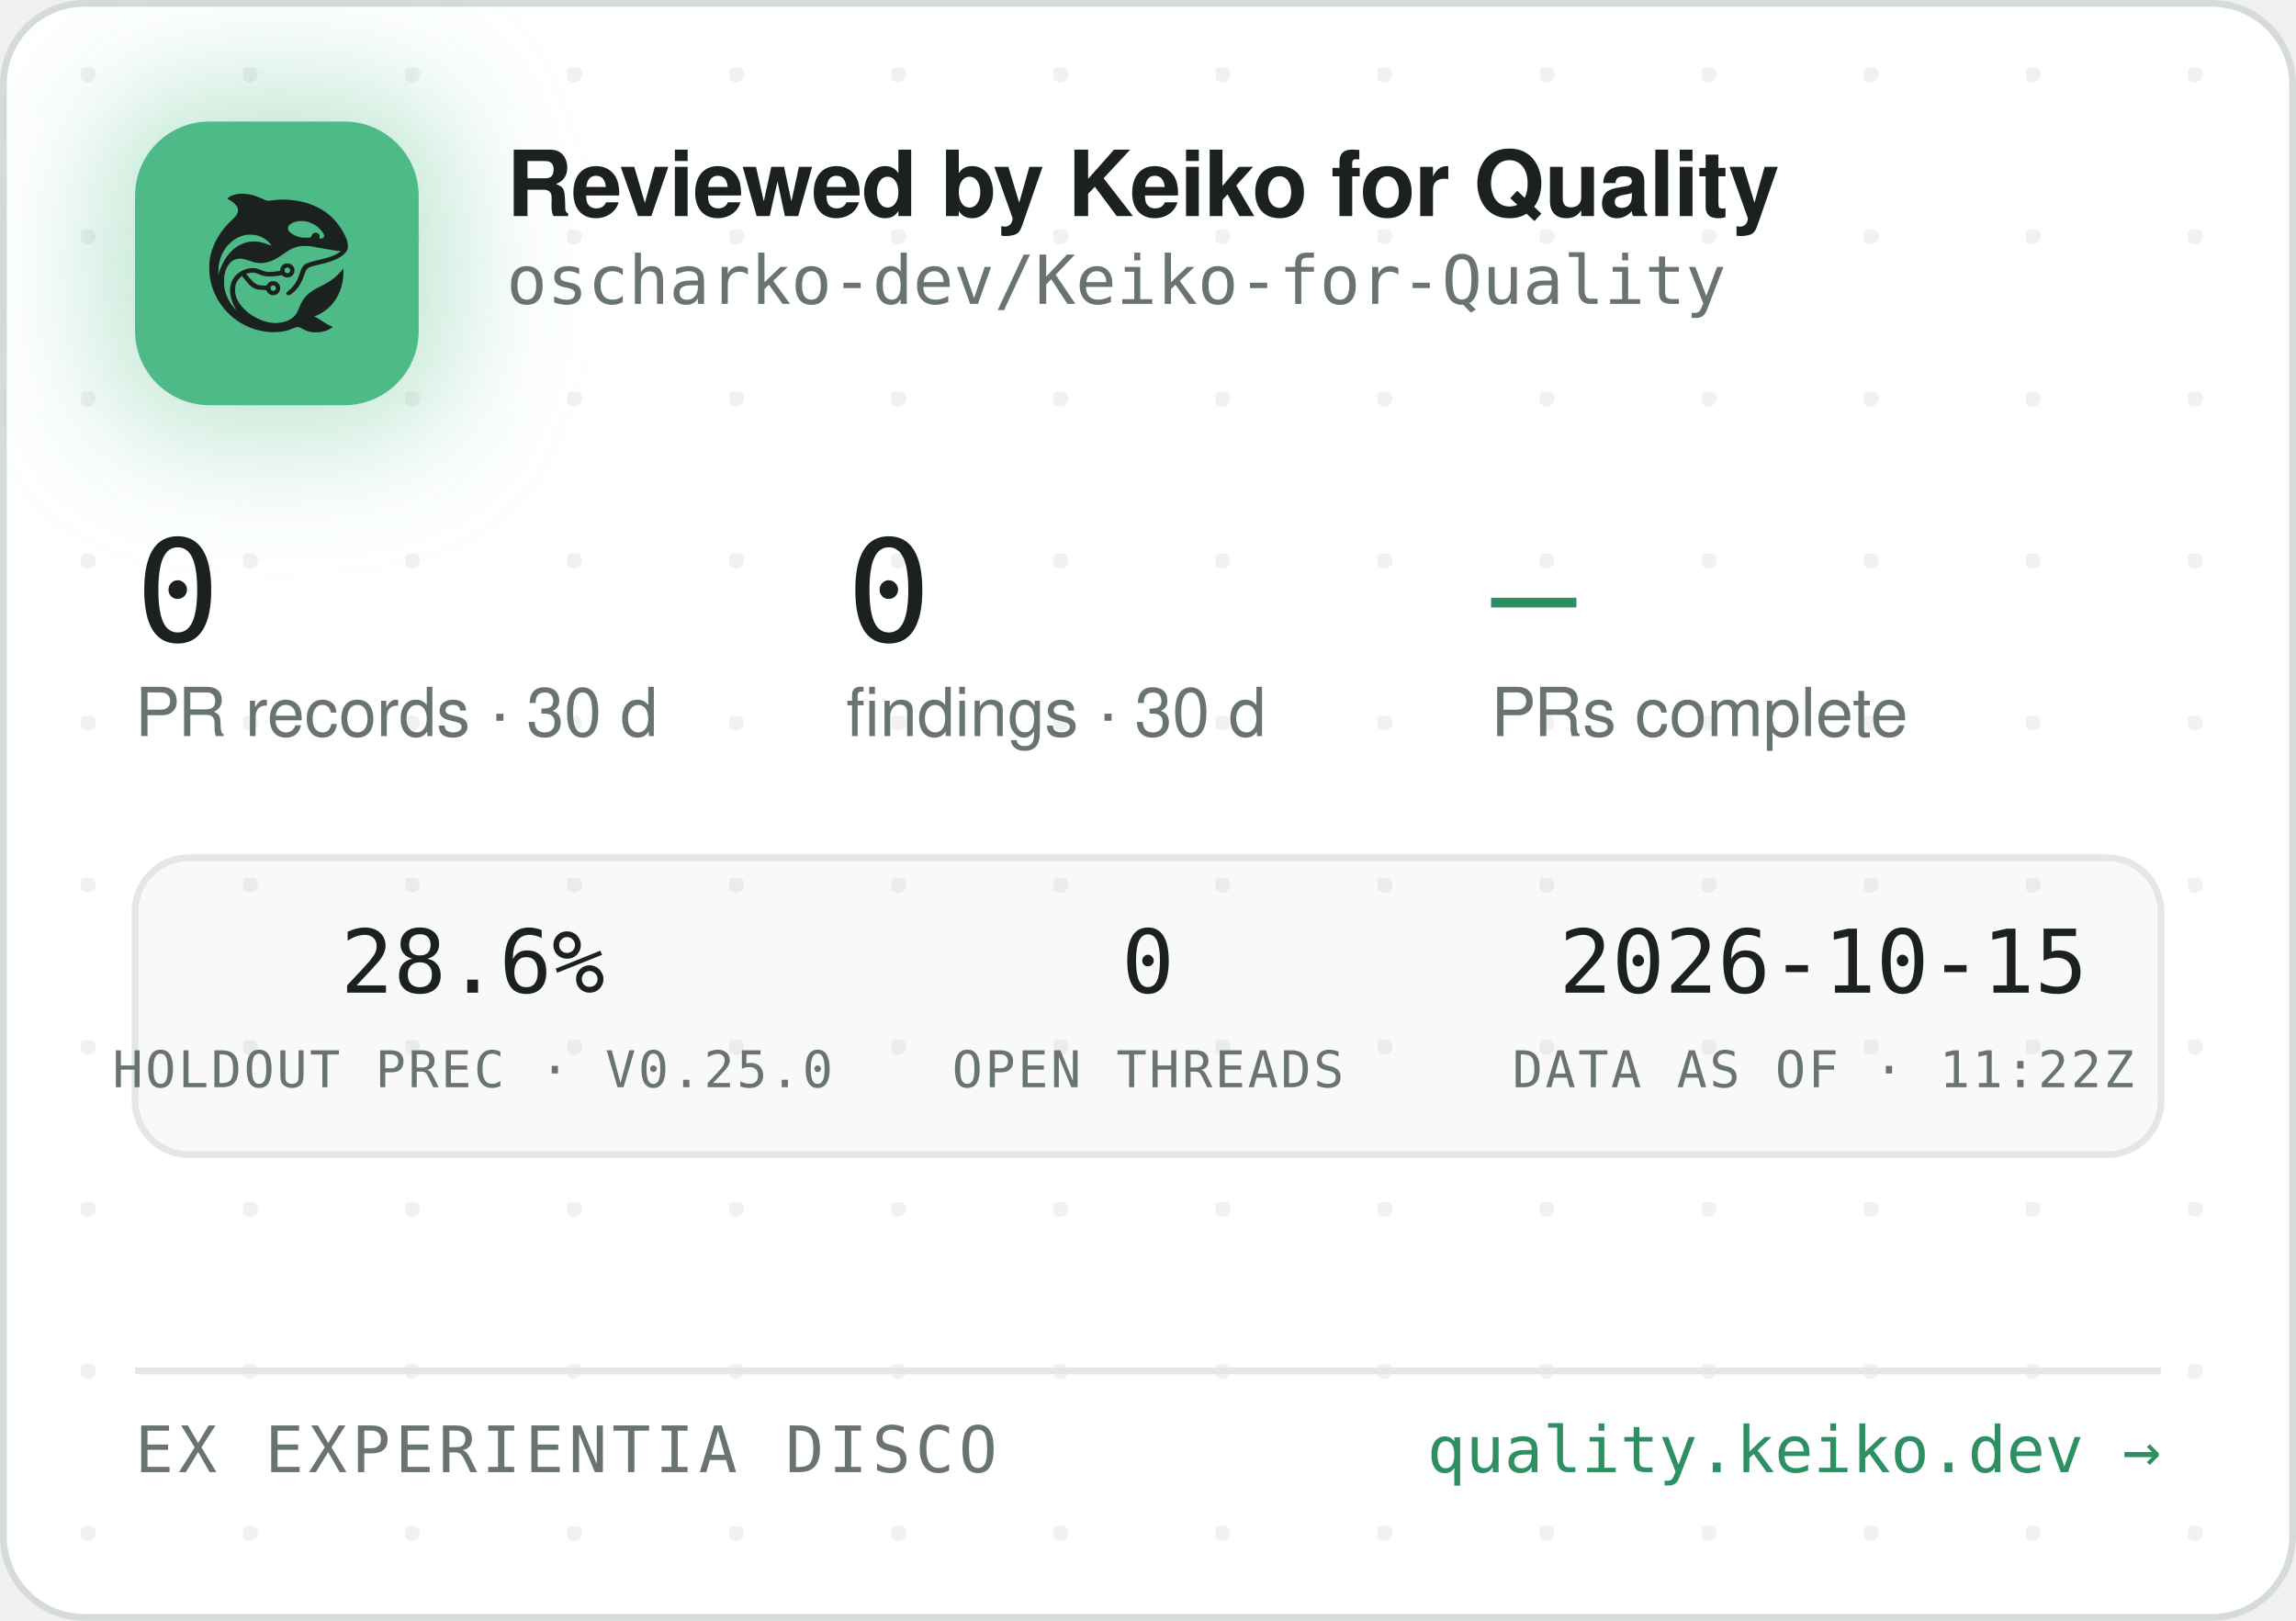
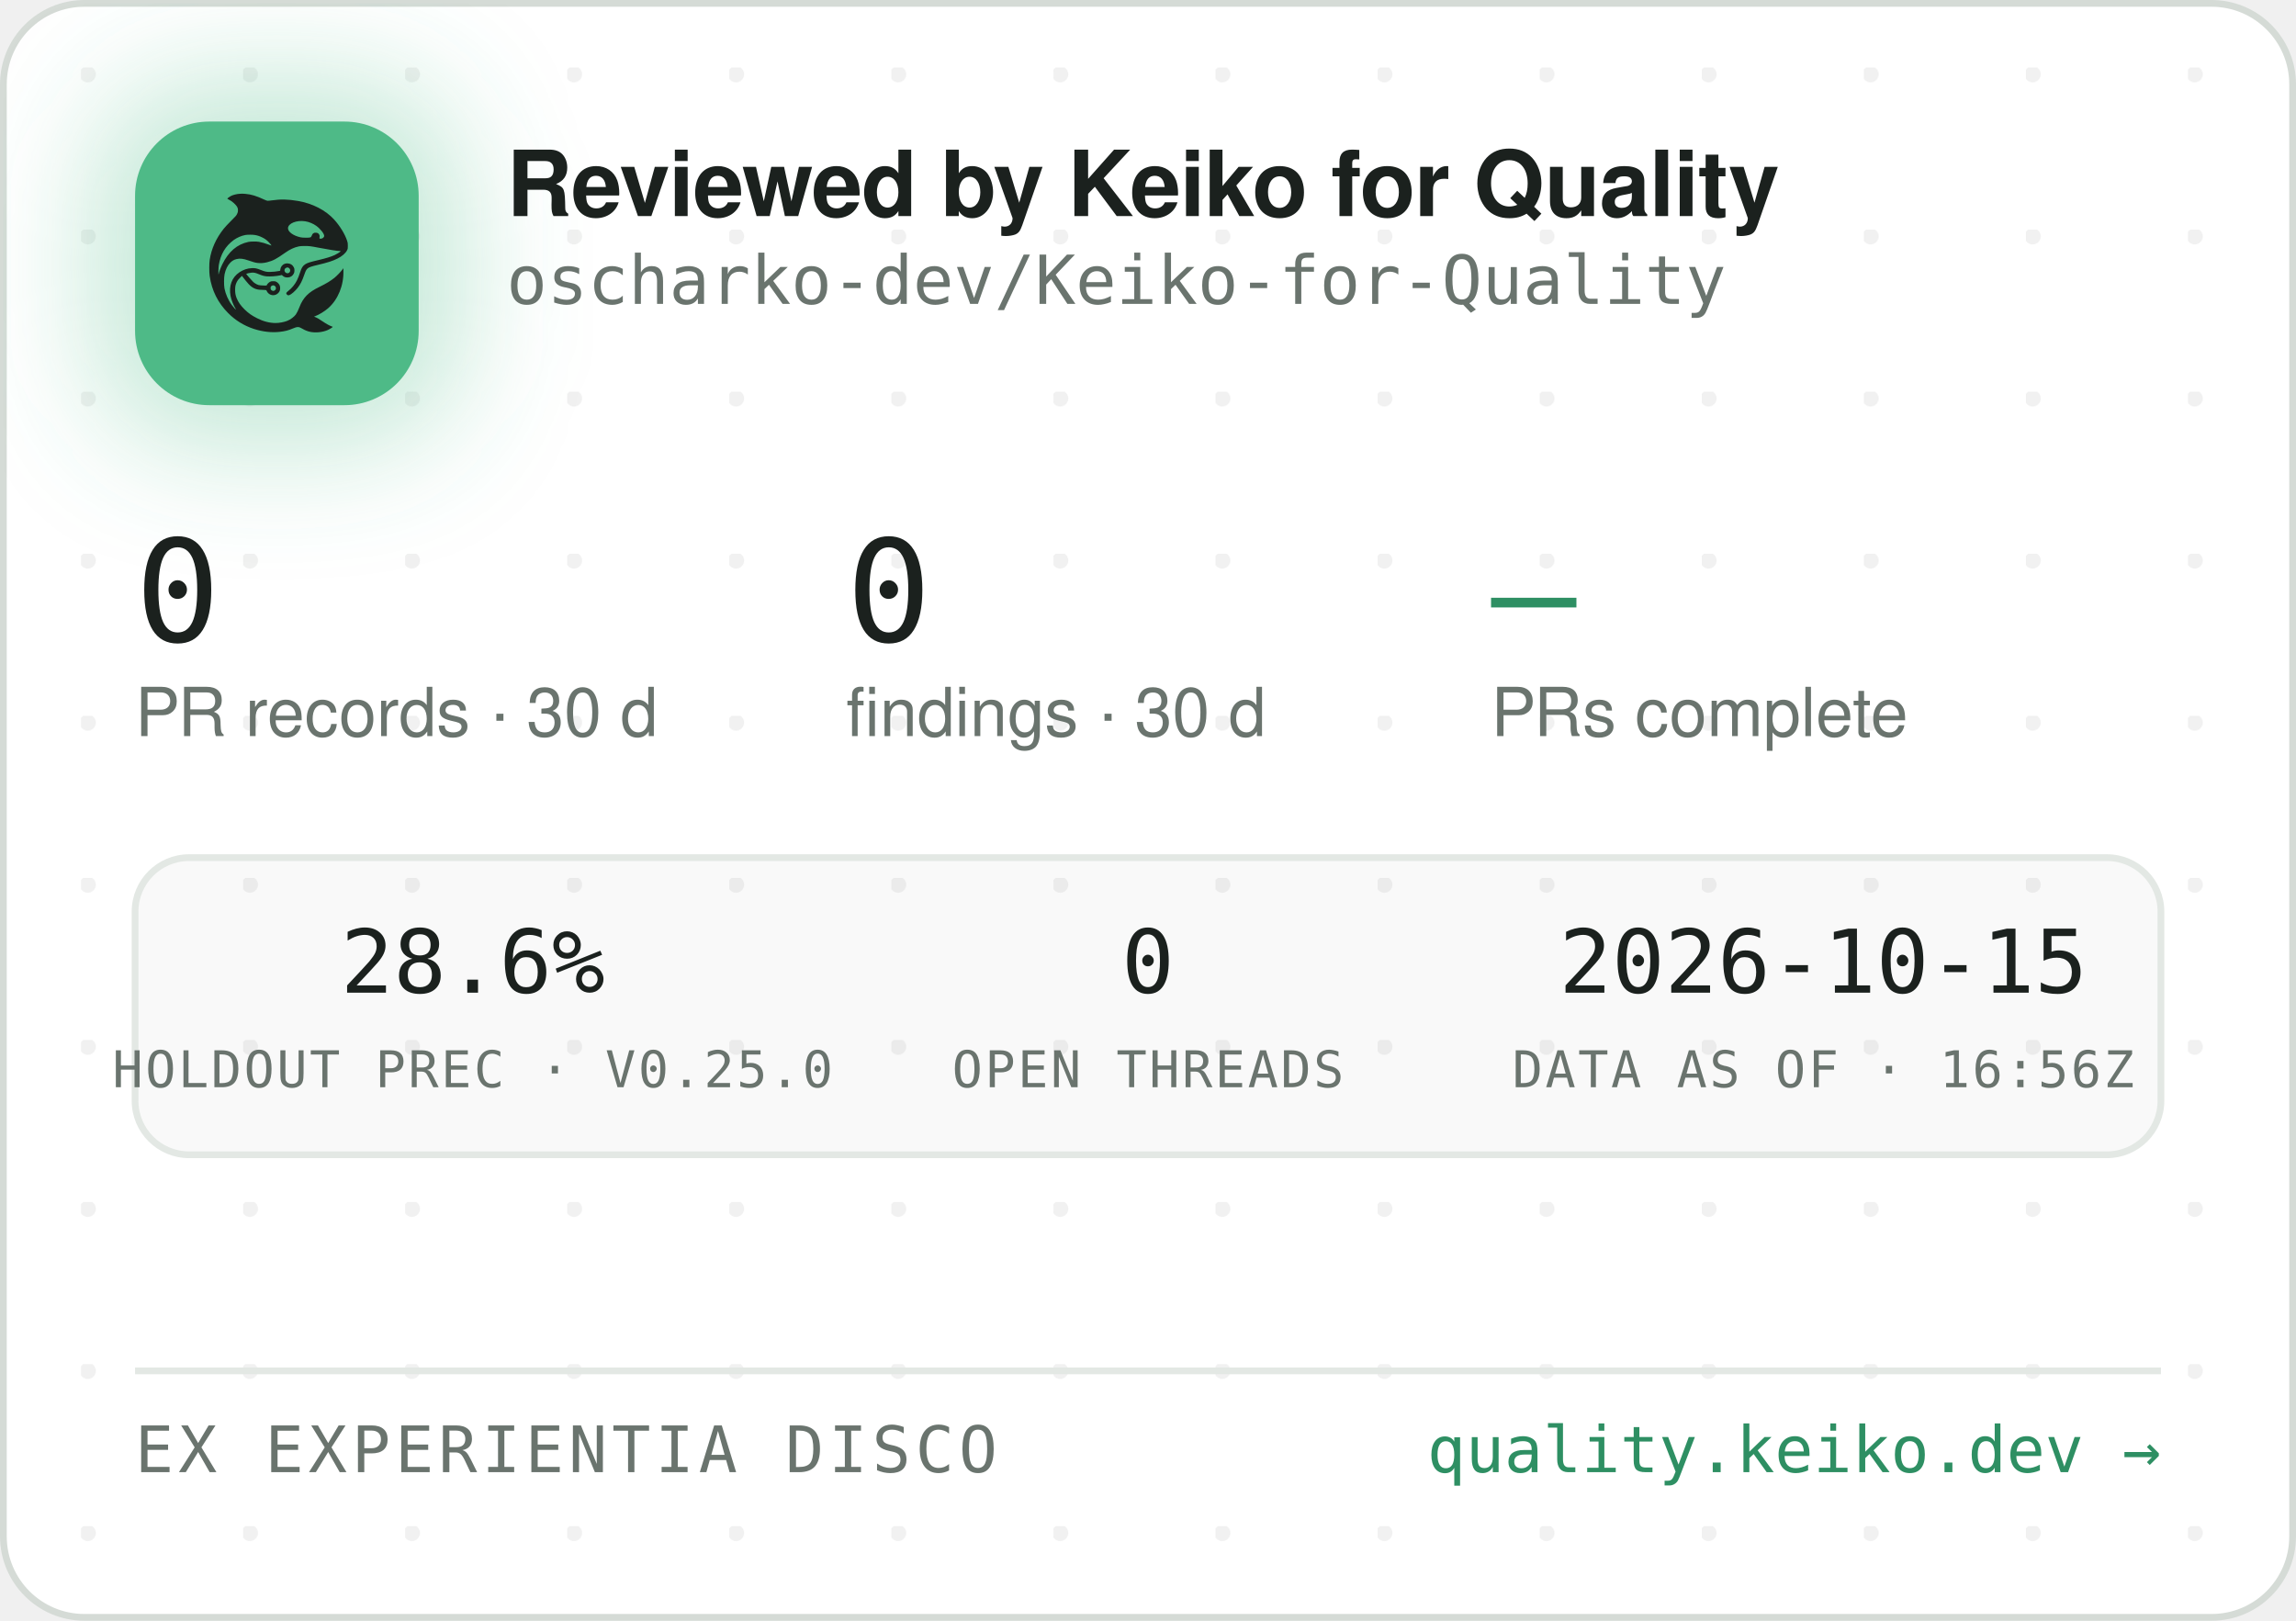
<svg xmlns="http://www.w3.org/2000/svg" width="340" height="240" viewBox="0 0 340 240" role="img" aria-label="Reviewed by Keiko for Quality — oscharko-dev/Keiko-for-Quality">
  <defs>
    <pattern id="dots" width="24" height="24" patternUnits="userSpaceOnUse" x="12" y="10">
      <circle cx="1" cy="1" r="1.2" fill="rgba(27,33,30,0.06)" />
    </pattern>
    <filter id="glow" x="-60%" y="-60%" width="220%" height="220%">
      <feGaussianBlur stdDeviation="9" />
    </filter>
    <clipPath id="card">
      <rect x="0.5" y="0.5" width="339" height="239" rx="12" />
    </clipPath>
  </defs>
  <rect x="0.5" y="0.5" width="339" height="239" rx="12" fill="#FFFFFF" stroke="#D5DBD6" />
  <rect x="0.5" y="0.5" width="339" height="239" rx="12" fill="url(#dots)" />
  <g clip-path="url(#card)">
    <rect x="14" y="12" width="54" height="54" rx="16" fill="rgba(78,186,135,0.35)" filter="url(#glow)" />
    <rect x="20" y="18" width="42" height="42" rx="11" fill="#4EBA87" />
    <g transform="translate(24,22) scale(0.03320312)">
      <g transform="translate(1024 0) scale(-1 1)">
        <g transform="translate(1024, 1024) scale(-0.1, -0.1)" fill="#1B211E" stroke="none">
          <path d="M3465 8223 c-144 -8 -314 -52 -408 -105 -69 -39 -146 -99 -146 -113 0 -5 30 -24 68 -42 146 -70 323 -229 377 -340 25 -49 29 -70 29 -138 -1 -72 -5 -88 -39 -160 -36 -75 -54 -95 -265 -305 -134 -132 -270 -279 -331 -355 -339 -425 -552 -896 -626 -1390 -25 -165 -25 -549 0 -720 92 -645 368 -1196 826 -1655 322 -324 710 -562 1145 -704 389 -126 793 -172 1155 -130 235 27 377 63 579 149 205 87 268 86 423 -7 102 -62 231 -115 335 -138 247 -56 562 -26 794 74 92 40 244 136 232 146 -4 3 -26 12 -48 19 -86 28 -246 116 -385 211 -162 112 -284 182 -357 207 l-48 17 40 15 c185 70 436 223 595 363 438 386 695 1014 678 1663 l-3 120 -50 -70 c-64 -90 -248 -280 -350 -362 -171 -136 -366 -255 -645 -391 -288 -140 -442 -243 -590 -391 -136 -137 -247 -316 -325 -526 -47 -127 -114 -262 -160 -326 -79 -107 -237 -224 -384 -283 -136 -55 -355 -96 -514 -96 -274 0 -548 71 -832 215 -242 123 -375 216 -553 389 -175 171 -287 332 -361 517 -44 114 -63 216 -63 359 0 152 17 233 74 350 35 70 59 102 136 179 l95 94 21 -29 c55 -75 219 -277 277 -338 171 -183 337 -256 582 -256 56 0 126 -3 155 -7 53 -6 54 -7 76 -57 30 -66 97 -128 172 -156 151 -57 318 11 395 160 33 62 34 193 3 261 -30 64 -88 125 -148 157 -44 23 -63 27 -141 27 -78 0 -97 -4 -140 -27 -58 -30 -131 -105 -141 -142 -6 -25 -8 -26 -93 -26 -47 0 -131 5 -186 10 -87 8 -111 15 -182 51 -45 22 -109 66 -143 96 -59 53 -326 361 -319 367 14 11 179 47 241 52 102 9 177 -7 318 -66 158 -66 243 -89 357 -99 157 -12 413 5 582 40 l93 19 44 -39 c59 -52 135 -75 228 -69 117 8 212 72 262 176 23 47 28 71 28 138 0 70 -4 89 -29 138 -55 110 -145 167 -270 174 -65 3 -91 0 -137 -18 -107 -40 -183 -140 -195 -257 l-6 -52 -51 -11 c-104 -23 -285 -41 -411 -42 -149 -1 -211 12 -402 88 -186 74 -256 88 -403 81 -193 -8 -377 -70 -546 -182 -342 -228 -485 -611 -399 -1064 30 -157 119 -388 209 -541 20 -35 35 -64 33 -66 -8 -8 -111 108 -190 214 -154 206 -278 489 -324 737 -28 154 -25 492 6 635 46 216 133 391 256 514 82 82 161 128 271 156 152 39 300 23 529 -57 217 -76 308 -101 410 -114 137 -17 284 -7 426 30 272 70 414 145 809 425 217 153 399 238 610 283 64 14 129 18 265 18 197 0 269 -9 615 -76 461 -89 843 -149 952 -149 41 0 41 0 23 -20 -28 -31 -169 -119 -254 -158 -167 -77 -388 -145 -716 -222 -399 -93 -508 -128 -608 -194 -102 -68 -160 -160 -217 -346 -35 -115 -102 -286 -149 -378 -85 -168 -227 -341 -377 -458 -105 -82 -115 -107 -69 -162 29 -34 65 -44 109 -29 86 29 261 181 371 322 126 162 201 309 295 581 61 176 90 232 145 283 62 57 163 93 470 165 439 104 640 169 863 278 206 100 368 240 434 375 32 67 33 71 33 198 -1 120 -3 138 -34 229 -98 294 -319 655 -573 936 -381 421 -968 723 -1618 834 -448 76 -767 83 -1169 25 -80 -12 -165 -19 -190 -17 -26 3 -90 26 -146 53 -343 162 -576 233 -842 255 -114 9 -141 10 -248 3z m2926 -1227 c164 -27 346 -102 485 -202 181 -129 354 -348 354 -448 0 -64 -75 -126 -154 -126 -60 0 -63 4 -52 70 8 50 7 65 -9 100 -29 64 -74 93 -151 98 -54 4 -70 1 -107 -21 -42 -25 -61 -52 -91 -129 -25 -64 -55 -73 -246 -73 -121 0 -187 5 -248 18 -318 70 -556 242 -556 402 0 218 388 374 775 311z m-2249 -611 c119 -21 208 -50 321 -106 114 -56 177 -100 266 -184 67 -63 157 -173 148 -181 -2 -3 -61 18 -130 45 -131 52 -298 100 -427 122 -113 20 -367 17 -470 -4 -502 -106 -885 -433 -1160 -992 -70 -142 -160 -379 -160 -424 0 -9 -5 -23 -11 -31 -13 -19 -5 316 10 410 80 482 295 846 661 1117 145 107 350 197 522 228 100 18 326 18 430 0z m1485 -1456 c95 -36 119 -159 42 -223 -78 -66 -209 -1 -209 104 0 60 33 100 99 121 36 10 36 10 68 -2z m-591 -822 c29 -26 37 -42 40 -77 6 -54 -9 -86 -55 -117 -41 -28 -70 -29 -119 -4 -44 22 -62 55 -62 112 0 51 13 75 53 99 50 31 101 26 143 -13z" />
        </g>
      </g>
    </g>
    <text x="75" y="32" font-family="-apple-system,'Segoe UI',Helvetica,Arial,sans-serif" font-size="13.5" font-weight="650" letter-spacing="-0.14" fill="#1B211E">Reviewed by Keiko for Quality</text>
    <text x="75" y="45" font-family="'JetBrains Mono',SFMono-Regular,Consolas,Menlo,monospace" font-size="10" fill="#6A746E">oscharko-dev/Keiko-for-Quality</text>
    <text x="20" y="95" font-family="'JetBrains Mono',SFMono-Regular,Consolas,Menlo,monospace" font-size="21" fill="#1B211E">0</text>
    <text x="20" y="109" font-family="-apple-system,'Segoe UI',Helvetica,Arial,sans-serif" font-size="10" fill="#6A746E">PR records · 30 d</text>
    <text x="125.3" y="95" font-family="'JetBrains Mono',SFMono-Regular,Consolas,Menlo,monospace" font-size="21" fill="#1B211E">0</text>
    <text x="125.3" y="109" font-family="-apple-system,'Segoe UI',Helvetica,Arial,sans-serif" font-size="10" fill="#6A746E">findings · 30 d</text>
    <text x="220.8" y="95" font-family="'JetBrains Mono',SFMono-Regular,Consolas,Menlo,monospace" font-size="21" fill="#2E8F63">—</text>
    <text x="220.8" y="109" font-family="-apple-system,'Segoe UI',Helvetica,Arial,sans-serif" font-size="10" fill="#6A746E">PRs complete</text>
    <rect x="20" y="127" width="300" height="44" rx="8" fill="rgba(27,33,30,0.025)" stroke="#E3E8E4" />
    <text x="70" y="147" text-anchor="middle" font-family="'JetBrains Mono',SFMono-Regular,Consolas,Menlo,monospace" font-size="13" fill="#1B211E">28.6%</text>
    <text x="70" y="161" text-anchor="middle" font-family="'JetBrains Mono',SFMono-Regular,Consolas,Menlo,monospace" font-size="7.5" letter-spacing="0.35" fill="#6A746E">HOLDOUT PREC · V0.25.0</text>
    <text x="170" y="147" text-anchor="middle" font-family="'JetBrains Mono',SFMono-Regular,Consolas,Menlo,monospace" font-size="13" fill="#1B211E">0</text>
    <text x="170" y="161" text-anchor="middle" font-family="'JetBrains Mono',SFMono-Regular,Consolas,Menlo,monospace" font-size="7.5" letter-spacing="0.35" fill="#6A746E">OPEN THREADS</text>
    <text x="270" y="147" text-anchor="middle" font-family="'JetBrains Mono',SFMono-Regular,Consolas,Menlo,monospace" font-size="13" fill="#1B211E">2026-10-15</text>
-     <text x="270" y="161" text-anchor="middle" font-family="'JetBrains Mono',SFMono-Regular,Consolas,Menlo,monospace" font-size="7.5" letter-spacing="0.35" fill="#6A746E">DATA AS OF · 11:22Z</text>
+     <text x="270" y="161" text-anchor="middle" font-family="'JetBrains Mono',SFMono-Regular,Consolas,Menlo,monospace" font-size="7.5" letter-spacing="0.35" fill="#6A746E">DATA AS OF · 16:56Z</text>
    <line x1="20" y1="203" x2="320" y2="203" stroke="#E3E8E4" />
    <text x="20" y="218" font-family="'JetBrains Mono',SFMono-Regular,Consolas,Menlo,monospace" font-size="9.5" letter-spacing="0.7" fill="#6A746E">EX EXPERIENTIA DISCO</text>
    <text x="320" y="218" text-anchor="end" font-family="'JetBrains Mono',SFMono-Regular,Consolas,Menlo,monospace" font-size="9.5" fill="#2E8F63">quality.keiko.dev →</text>
  </g>
</svg>
